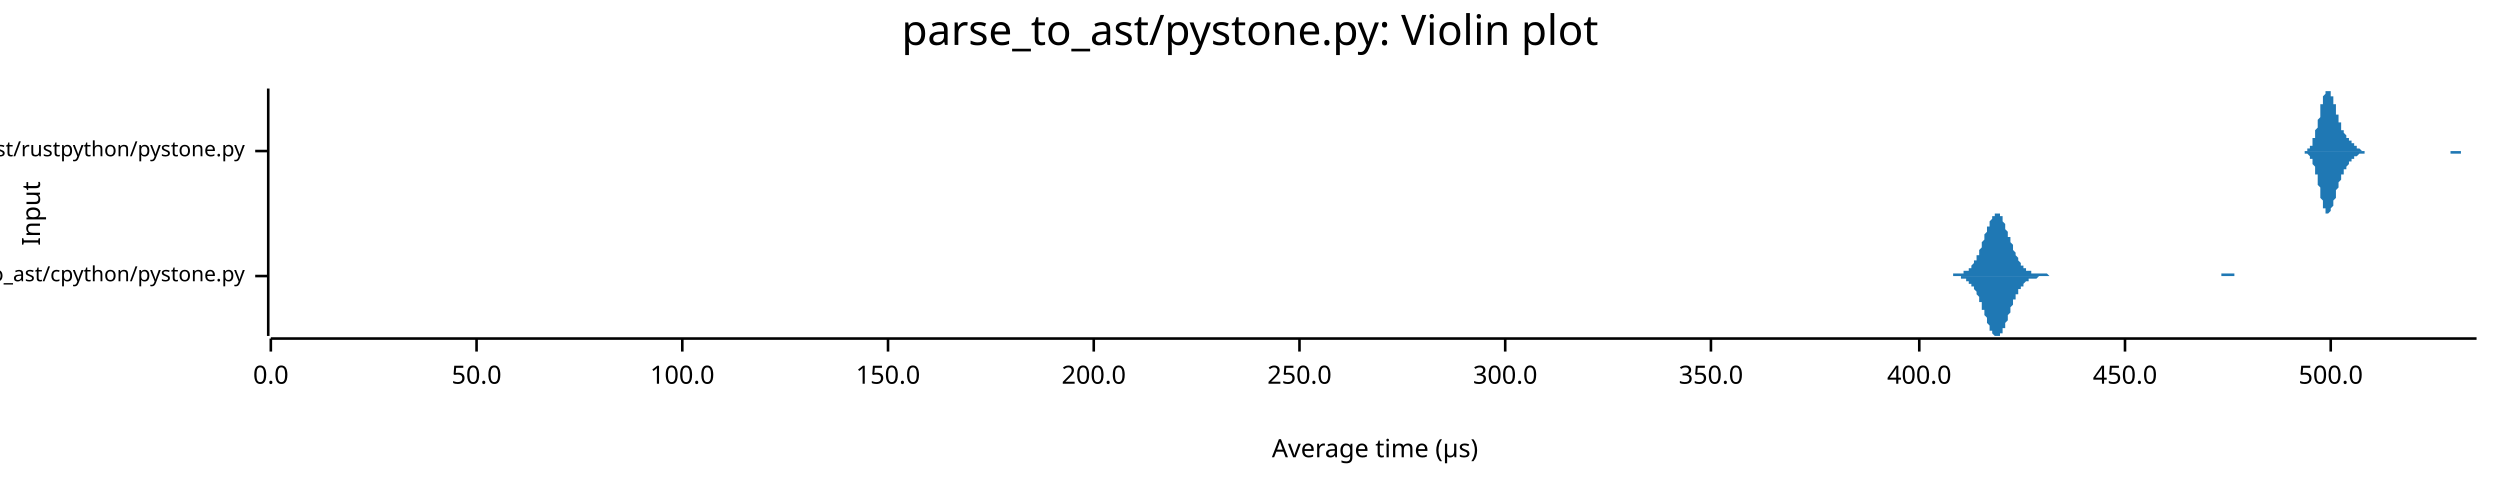
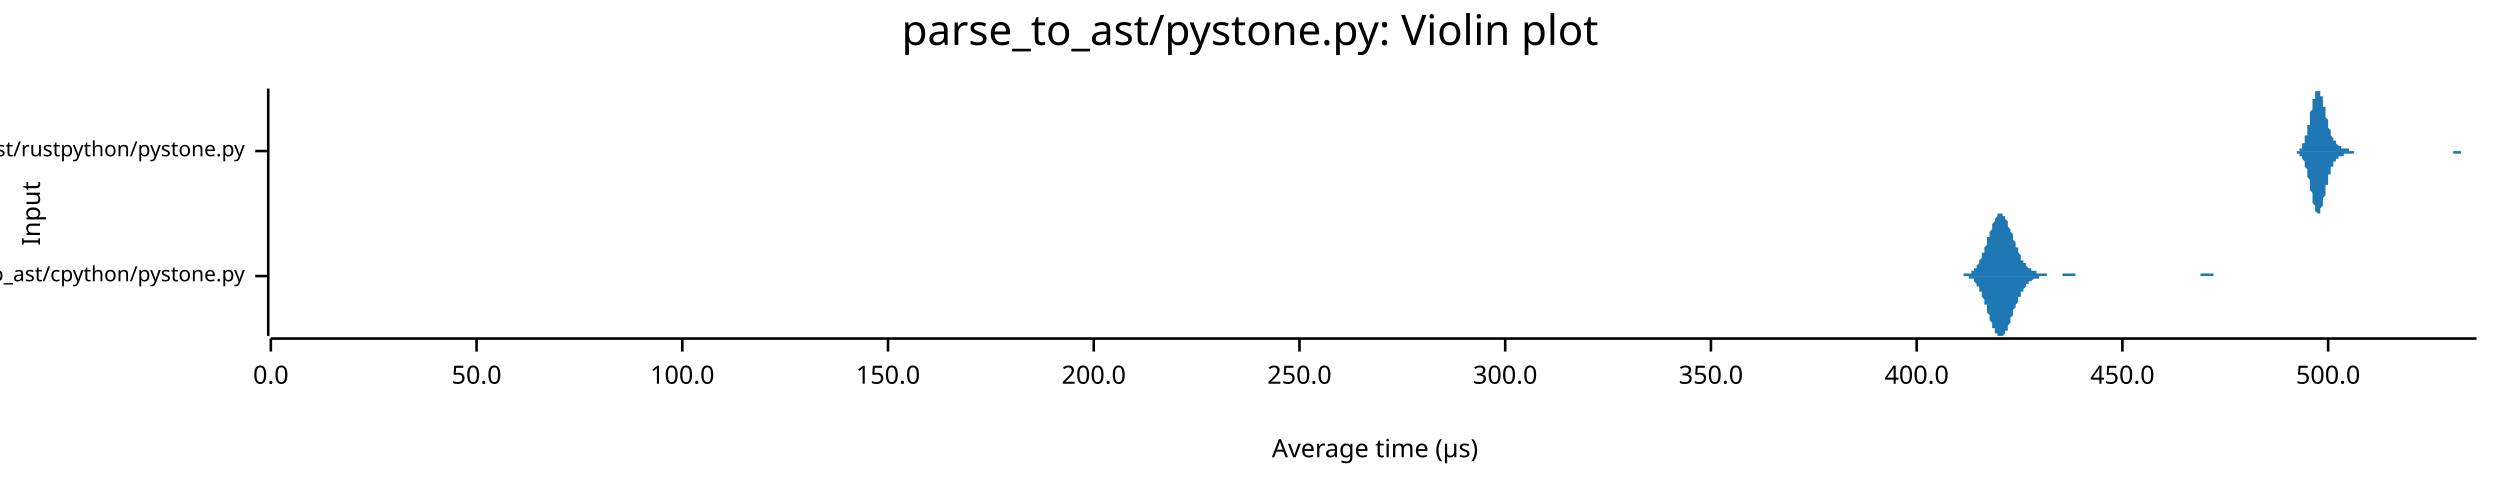
<svg xmlns="http://www.w3.org/2000/svg" width="960" height="186" viewBox="0 0 960 186">
  <text x="480" y="5" dy="0.76em" text-anchor="middle" font-family="sans-serif" font-size="16.129" opacity="1" fill="#000000">
parse_to_ast/pystone.py: Violin plot
</text>
  <text x="8" y="82" dy="0.76em" text-anchor="middle" font-family="sans-serif" font-size="9.677" opacity="1" fill="#000000" transform="rotate(270, 8, 82)">
Input
</text>
  <text x="528" y="178" dy="-0.5ex" text-anchor="middle" font-family="sans-serif" font-size="9.677" opacity="1" fill="#000000">
Average time (µs)
</text>
  <polyline fill="none" opacity="1" stroke="#000000" stroke-width="1" points="103,34 103,129 " />
  <text x="94" y="106" dy="0.5ex" text-anchor="end" font-family="sans-serif" font-size="8.065" opacity="1" fill="#000000">
parse_to_ast/cpython/pystone.py
</text>
  <polyline fill="none" opacity="1" stroke="#000000" stroke-width="1" points="98,106 103,106 " />
  <text x="94" y="58" dy="0.5ex" text-anchor="end" font-family="sans-serif" font-size="8.065" opacity="1" fill="#000000">
parse_to_ast/rustpython/pystone.py
</text>
  <polyline fill="none" opacity="1" stroke="#000000" stroke-width="1" points="98,58 103,58 " />
  <polyline fill="none" opacity="1" stroke="#000000" stroke-width="1" points="104,130 951,130 " />
  <text x="104" y="140" dy="0.76em" text-anchor="middle" font-family="sans-serif" font-size="9.677" opacity="1" fill="#000000">
0.0
</text>
  <polyline fill="none" opacity="1" stroke="#000000" stroke-width="1" points="104,130 104,135 " />
  <text x="183" y="140" dy="0.76em" text-anchor="middle" font-family="sans-serif" font-size="9.677" opacity="1" fill="#000000">
50.0
</text>
  <polyline fill="none" opacity="1" stroke="#000000" stroke-width="1" points="183,130 183,135 " />
  <text x="262" y="140" dy="0.76em" text-anchor="middle" font-family="sans-serif" font-size="9.677" opacity="1" fill="#000000">
100.0
</text>
  <polyline fill="none" opacity="1" stroke="#000000" stroke-width="1" points="262,130 262,135 " />
  <text x="341" y="140" dy="0.76em" text-anchor="middle" font-family="sans-serif" font-size="9.677" opacity="1" fill="#000000">
150.0
</text>
  <polyline fill="none" opacity="1" stroke="#000000" stroke-width="1" points="341,130 341,135 " />
  <text x="420" y="140" dy="0.76em" text-anchor="middle" font-family="sans-serif" font-size="9.677" opacity="1" fill="#000000">
200.0
</text>
  <polyline fill="none" opacity="1" stroke="#000000" stroke-width="1" points="420,130 420,135 " />
  <text x="499" y="140" dy="0.76em" text-anchor="middle" font-family="sans-serif" font-size="9.677" opacity="1" fill="#000000">
250.0
</text>
  <polyline fill="none" opacity="1" stroke="#000000" stroke-width="1" points="499,130 499,135 " />
  <text x="578" y="140" dy="0.76em" text-anchor="middle" font-family="sans-serif" font-size="9.677" opacity="1" fill="#000000">
300.0
</text>
  <polyline fill="none" opacity="1" stroke="#000000" stroke-width="1" points="578,130 578,135 " />
  <text x="657" y="140" dy="0.76em" text-anchor="middle" font-family="sans-serif" font-size="9.677" opacity="1" fill="#000000">
350.0
</text>
  <polyline fill="none" opacity="1" stroke="#000000" stroke-width="1" points="657,130 657,135 " />
-   <text x="737" y="140" dy="0.76em" text-anchor="middle" font-family="sans-serif" font-size="9.677" opacity="1" fill="#000000">
+   <text x="736" y="140" dy="0.76em" text-anchor="middle" font-family="sans-serif" font-size="9.677" opacity="1" fill="#000000">
400.0
</text>
-   <polyline fill="none" opacity="1" stroke="#000000" stroke-width="1" points="737,130 737,135 " />
-   <text x="816" y="140" dy="0.76em" text-anchor="middle" font-family="sans-serif" font-size="9.677" opacity="1" fill="#000000">
+   <polyline fill="none" opacity="1" stroke="#000000" stroke-width="1" points="736,130 736,135 " />
+   <text x="815" y="140" dy="0.76em" text-anchor="middle" font-family="sans-serif" font-size="9.677" opacity="1" fill="#000000">
450.0
</text>
-   <polyline fill="none" opacity="1" stroke="#000000" stroke-width="1" points="816,130 816,135 " />
-   <text x="895" y="140" dy="0.76em" text-anchor="middle" font-family="sans-serif" font-size="9.677" opacity="1" fill="#000000">
+   <polyline fill="none" opacity="1" stroke="#000000" stroke-width="1" points="815,130 815,135 " />
+   <text x="894" y="140" dy="0.76em" text-anchor="middle" font-family="sans-serif" font-size="9.677" opacity="1" fill="#000000">
500.0
</text>
-   <polyline fill="none" opacity="1" stroke="#000000" stroke-width="1" points="895,130 895,135 " />
-   <polygon opacity="1" fill="#1F78B4" points="744,106 744,106 744,106 744,106 745,106 745,106 745,106 745,106 746,106 746,106 746,106 746,106 747,106 747,106 747,106 747,106 748,106 748,106 748,106 748,106 749,106 749,106 749,106 749,106 750,106 750,106 750,106 750,105 751,105 751,105 751,105 751,105 752,105 752,105 752,105 752,105 753,105 753,105 753,105 753,105 754,105 754,105 754,105 754,104 755,104 755,104 755,104 755,104 756,104 756,103 756,103 756,103 757,103 757,102 757,102 757,102 758,101 758,101 758,101 758,100 759,100 759,99 759,99 759,98 760,98 760,97 760,96 760,96 761,95 761,94 761,94 761,93 762,92 762,92 762,91 762,90 763,89 763,89 763,88 763,87 764,87 764,86 764,85 764,85 765,84 765,84 765,83 765,83 766,83 766,82 766,82 766,82 767,82 767,82 767,82 767,82 768,82 768,83 768,83 768,83 769,83 769,84 769,84 769,85 769,85 770,86 770,87 770,87 770,88 771,89 771,89 771,90 771,91 772,91 772,92 772,93 772,93 773,94 773,95 773,95 773,96 774,97 774,97 774,98 774,98 775,99 775,99 775,100 775,100 776,101 776,101 776,101 776,102 777,102 777,102 777,103 777,103 778,103 778,103 778,103 778,104 779,104 779,104 779,104 779,104 780,104 780,104 780,104 780,105 781,105 781,105 781,105 781,105 782,105 782,105 782,105 782,105 783,105 783,105 783,105 783,105 784,105 784,105 784,105 784,105 785,105 785,105 785,105 785,105 786,105 786,105 786,105 786,105 787,106 787,106 787,106 787,106 788,106 788,106 788,106 788,106 789,106 789,106 789,106 789,106 790,106 790,106 790,106 790,106 791,106 791,106 791,106 791,106 792,106 792,106 792,106 792,106 793,106 793,106 793,106 793,106 794,106 794,106 794,106 794,106 795,106 795,106 795,106 795,106 796,106 796,106 796,106 796,106 797,106 797,106 797,106 797,106 798,106 798,106 798,106 798,106 798,106 799,106 799,106 799,106 799,106 800,106 800,106 800,106 800,106 801,106 801,106 801,106 801,106 802,106 802,106 802,106 802,106 803,106 803,106 803,106 803,106 804,106 804,106 804,106 804,106 805,106 805,106 805,106 805,106 806,106 806,106 806,106 806,106 807,106 807,106 807,106 807,106 808,106 808,106 808,106 808,106 809,106 809,106 809,106 809,106 810,106 810,106 810,106 810,106 811,106 811,106 811,106 811,106 812,106 812,106 812,106 812,106 813,106 813,106 813,106 813,106 814,106 814,106 814,106 814,106 815,106 815,106 815,106 815,106 816,106 816,106 816,106 816,106 817,106 817,106 817,106 817,106 818,106 818,106 818,106 818,106 819,106 819,106 819,106 819,106 820,106 820,106 820,106 820,106 821,106 821,106 821,106 821,106 822,106 822,106 822,106 822,106 823,106 823,106 823,106 823,106 824,106 824,106 824,106 824,106 825,106 825,106 825,106 825,106 826,106 826,106 826,106 826,106 827,106 827,106 827,106 827,106 827,106 828,106 828,106 828,106 828,106 829,106 829,106 829,106 829,106 830,106 830,106 830,106 830,106 831,106 831,106 831,106 831,106 832,106 832,106 832,106 832,106 833,106 833,106 833,106 833,106 834,106 834,106 834,106 834,106 835,106 835,106 835,106 835,106 836,106 836,106 836,106 836,106 837,106 837,106 837,106 837,106 838,106 838,106 838,106 838,106 839,106 839,106 839,106 839,106 840,106 840,106 840,106 840,106 841,106 841,106 841,106 841,106 842,106 842,106 842,106 842,106 843,106 843,106 843,106 843,106 844,106 844,106 844,106 844,106 845,106 845,106 845,106 845,106 846,106 846,106 846,106 846,106 847,106 847,106 847,106 847,106 848,106 848,106 848,106 848,106 849,106 849,106 849,106 849,106 850,106 850,106 850,106 850,106 851,106 851,106 851,106 851,106 852,106 852,106 852,106 852,106 853,106 853,105 853,105 853,105 854,105 854,105 854,105 854,105 855,105 855,105 855,105 855,105 856,105 856,105 856,105 856,105 856,105 857,105 857,105 857,105 857,105 858,105 858,106 858,106 858,106 859,106 859,106 859,106 859,106 860,106 860,106 860,106 860,106 861,106 861,106 861,106 861,106 862,106 862,106 862,106 862,106 863,106 863,106 863,106 863,106 864,106 864,106 864,106 864,106 865,106 865,106 865,106 865,106 866,106 866,106 866,106 866,106 867,106 867,106 867,106 867,106 867,106 744,106 " />
-   <polygon opacity="1" fill="#1F78B4" points="744,106 744,106 744,106 744,106 745,106 745,106 745,106 745,106 746,106 746,106 746,106 746,106 747,106 747,106 747,106 747,106 748,106 748,106 748,106 748,106 749,106 749,106 749,106 749,106 750,106 750,106 750,106 750,106 751,106 751,106 751,106 751,106 752,106 752,106 752,106 752,106 753,106 753,107 753,107 753,107 754,107 754,107 754,107 754,107 755,107 755,107 755,108 755,108 756,108 756,108 756,108 756,109 757,109 757,109 757,109 757,110 758,110 758,111 758,111 758,111 759,112 759,112 759,113 759,113 760,114 760,115 760,115 760,116 761,116 761,117 761,118 761,119 762,119 762,120 762,121 762,121 763,122 763,123 763,124 763,124 764,125 764,126 764,126 764,127 765,127 765,128 765,128 765,128 766,129 766,129 766,129 766,129 767,129 767,129 767,129 767,129 768,129 768,129 768,129 768,128 769,128 769,128 769,127 769,127 769,126 770,126 770,125 770,124 770,124 771,123 771,122 771,122 771,121 772,120 772,119 772,119 772,118 773,117 773,117 773,116 773,115 774,115 774,114 774,114 774,113 775,113 775,112 775,112 775,111 776,111 776,111 776,110 776,110 777,110 777,109 777,109 777,109 778,108 778,108 778,108 778,108 779,108 779,108 779,107 779,107 780,107 780,107 780,107 780,107 781,107 781,107 781,107 781,107 782,107 782,107 782,107 782,107 783,106 783,106 783,106 783,106 784,106 784,106 784,106 784,106 785,106 785,106 785,106 785,106 786,106 786,106 786,106 786,106 787,106 787,106 787,106 787,106 788,106 788,106 788,106 788,106 789,106 789,106 789,106 789,106 790,106 790,106 790,106 790,106 791,106 791,106 791,106 791,106 792,106 792,106 792,106 792,106 793,106 793,106 793,106 793,106 794,106 794,106 794,106 794,106 795,106 795,106 795,106 795,106 796,106 796,106 796,106 796,106 797,106 797,106 797,106 797,106 798,106 798,106 798,106 798,106 798,106 799,106 799,106 799,106 799,106 800,106 800,106 800,106 800,106 801,106 801,106 801,106 801,106 802,106 802,106 802,106 802,106 803,106 803,106 803,106 803,106 804,106 804,106 804,106 804,106 805,106 805,106 805,106 805,106 806,106 806,106 806,106 806,106 807,106 807,106 807,106 807,106 808,106 808,106 808,106 808,106 809,106 809,106 809,106 809,106 810,106 810,106 810,106 810,106 811,106 811,106 811,106 811,106 812,106 812,106 812,106 812,106 813,106 813,106 813,106 813,106 814,106 814,106 814,106 814,106 815,106 815,106 815,106 815,106 816,106 816,106 816,106 816,106 817,106 817,106 817,106 817,106 818,106 818,106 818,106 818,106 819,106 819,106 819,106 819,106 820,106 820,106 820,106 820,106 821,106 821,106 821,106 821,106 822,106 822,106 822,106 822,106 823,106 823,106 823,106 823,106 824,106 824,106 824,106 824,106 825,106 825,106 825,106 825,106 826,106 826,106 826,106 826,106 827,106 827,106 827,106 827,106 827,106 828,106 828,106 828,106 828,106 829,106 829,106 829,106 829,106 830,106 830,106 830,106 830,106 831,106 831,106 831,106 831,106 832,106 832,106 832,106 832,106 833,106 833,106 833,106 833,106 834,106 834,106 834,106 834,106 835,106 835,106 835,106 835,106 836,106 836,106 836,106 836,106 837,106 837,106 837,106 837,106 838,106 838,106 838,106 838,106 839,106 839,106 839,106 839,106 840,106 840,106 840,106 840,106 841,106 841,106 841,106 841,106 842,106 842,106 842,106 842,106 843,106 843,106 843,106 843,106 844,106 844,106 844,106 844,106 845,106 845,106 845,106 845,106 846,106 846,106 846,106 846,106 847,106 847,106 847,106 847,106 848,106 848,106 848,106 848,106 849,106 849,106 849,106 849,106 850,106 850,106 850,106 850,106 851,106 851,106 851,106 851,106 852,106 852,106 852,106 852,106 853,106 853,106 853,106 853,106 854,106 854,106 854,106 854,106 855,106 855,106 855,106 855,106 856,106 856,106 856,106 856,106 856,106 857,106 857,106 857,106 857,106 858,106 858,106 858,106 858,106 859,106 859,106 859,106 859,106 860,106 860,106 860,106 860,106 861,106 861,106 861,106 861,106 862,106 862,106 862,106 862,106 863,106 863,106 863,106 863,106 864,106 864,106 864,106 864,106 865,106 865,106 865,106 865,106 866,106 866,106 866,106 866,106 867,106 867,106 867,106 867,106 867,106 744,106 " />
-   <polygon opacity="1" fill="#1F78B4" points="883,58 883,58 883,58 883,58 883,58 883,58 883,58 884,58 884,58 884,58 884,58 884,58 884,58 884,58 885,58 885,58 885,58 885,58 885,58 885,58 885,58 885,58 886,58 886,58 886,58 886,57 886,57 886,57 886,57 887,57 887,57 887,57 887,56 887,56 887,56 887,56 888,56 888,55 888,55 888,55 888,54 888,54 888,54 888,53 889,53 889,52 889,52 889,51 889,51 889,50 889,50 890,49 890,49 890,48 890,47 890,47 890,46 890,46 891,45 891,44 891,44 891,43 891,42 891,42 891,41 891,40 892,40 892,39 892,39 892,38 892,38 892,37 892,37 893,36 893,36 893,36 893,35 893,35 893,35 893,35 894,35 894,35 894,35 894,34 894,35 894,35 894,35 894,35 895,35 895,35 895,35 895,36 895,36 895,36 895,37 896,37 896,38 896,38 896,38 896,39 896,39 896,40 897,40 897,41 897,41 897,42 897,42 897,43 897,43 897,44 898,44 898,45 898,45 898,45 898,46 898,46 898,47 899,47 899,47 899,48 899,48 899,49 899,49 899,49 899,50 900,50 900,50 900,50 900,51 900,51 900,51 900,51 901,52 901,52 901,52 901,52 901,53 901,53 901,53 902,53 902,53 902,53 902,54 902,54 902,54 902,54 902,54 903,54 903,55 903,55 903,55 903,55 903,55 903,55 904,55 904,56 904,56 904,56 904,56 904,56 904,56 905,56 905,56 905,56 905,57 905,57 905,57 905,57 905,57 906,57 906,57 906,57 906,57 906,57 906,57 906,57 907,58 907,58 907,58 907,58 907,58 907,58 907,58 908,58 908,58 908,58 908,58 908,58 908,58 908,58 908,58 909,58 909,58 909,58 909,58 909,58 909,58 909,58 910,58 910,58 910,58 910,58 910,58 910,58 910,58 911,58 911,58 911,58 911,58 911,58 911,58 911,58 911,58 912,58 912,58 912,58 912,58 912,58 912,58 912,58 913,58 913,58 913,58 913,58 913,58 913,58 913,58 914,58 914,58 914,58 914,58 914,58 914,58 914,58 914,58 915,58 915,58 915,58 915,58 915,58 915,58 915,58 916,58 916,58 916,58 916,58 916,58 916,58 916,58 916,58 917,58 917,58 917,58 917,58 917,58 917,58 917,58 918,58 918,58 918,58 918,58 918,58 918,58 918,58 919,58 919,58 919,58 919,58 919,58 919,58 919,58 919,58 920,58 920,58 920,58 920,58 920,58 920,58 920,58 921,58 921,58 921,58 921,58 921,58 921,58 921,58 922,58 922,58 922,58 922,58 922,58 922,58 922,58 922,58 923,58 923,58 923,58 923,58 923,58 923,58 923,58 924,58 924,58 924,58 924,58 924,58 924,58 924,58 925,58 925,58 925,58 925,58 925,58 925,58 925,58 925,58 926,58 926,58 926,58 926,58 926,58 926,58 926,58 927,58 927,58 927,58 927,58 927,58 927,58 927,58 928,58 928,58 928,58 928,58 928,58 928,58 928,58 928,58 929,58 929,58 929,58 929,58 929,58 929,58 929,58 930,58 930,58 930,58 930,58 930,58 930,58 930,58 931,58 931,58 931,58 931,58 931,58 931,58 931,58 931,58 932,58 932,58 932,58 932,58 932,58 932,58 932,58 933,58 933,58 933,58 933,58 933,58 933,58 933,58 933,58 934,58 934,58 934,58 934,58 934,58 934,58 934,58 935,58 935,58 935,58 935,58 935,58 935,58 935,58 936,58 936,58 936,58 936,58 936,58 936,58 936,58 936,58 937,58 937,58 937,58 937,58 937,58 937,58 937,58 938,58 938,58 938,58 938,58 938,58 938,58 938,58 939,58 939,58 939,58 939,58 939,58 939,58 939,58 939,58 940,58 940,58 940,58 940,58 940,58 940,58 940,58 941,58 941,58 941,58 941,58 941,58 941,58 941,58 942,58 942,58 942,58 942,58 942,58 942,58 942,58 942,58 943,58 943,58 943,58 943,58 943,58 943,58 943,58 944,58 944,58 944,58 944,58 944,58 944,58 944,58 945,58 945,58 945,58 945,58 945,58 945,58 945,58 945,58 946,58 946,58 946,58 946,58 946,58 946,58 946,58 947,58 947,58 947,58 947,58 947,58 947,58 947,58 948,58 948,58 948,58 948,58 948,58 948,58 948,58 948,58 949,58 949,58 949,58 949,58 949,58 949,58 949,58 950,58 950,58 950,58 950,58 950,58 950,58 950,58 951,58 951,58 883,58 " />
-   <polygon opacity="1" fill="#1F78B4" points="883,58 883,58 883,58 883,58 883,58 883,58 883,58 884,58 884,58 884,58 884,58 884,58 884,58 884,58 885,58 885,58 885,58 885,59 885,59 885,59 885,59 885,59 886,59 886,59 886,59 886,59 886,59 886,59 886,59 887,60 887,60 887,60 887,60 887,60 887,60 887,61 888,61 888,61 888,61 888,62 888,62 888,62 888,63 888,63 889,64 889,64 889,65 889,65 889,66 889,66 889,67 890,67 890,68 890,68 890,69 890,70 890,70 890,71 891,72 891,72 891,73 891,74 891,74 891,75 891,75 891,76 892,77 892,77 892,78 892,78 892,79 892,79 892,80 893,80 893,80 893,81 893,81 893,81 893,82 893,82 894,82 894,82 894,82 894,82 894,82 894,82 894,82 894,82 895,81 895,81 895,81 895,81 895,80 895,80 895,80 896,79 896,79 896,79 896,78 896,78 896,77 896,77 897,76 897,76 897,75 897,75 897,74 897,74 897,73 897,73 898,72 898,72 898,72 898,71 898,71 898,70 898,70 899,69 899,69 899,69 899,68 899,68 899,68 899,67 899,67 900,67 900,66 900,66 900,66 900,66 900,65 900,65 901,65 901,65 901,64 901,64 901,64 901,64 901,64 902,63 902,63 902,63 902,63 902,63 902,63 902,62 902,62 903,62 903,62 903,62 903,62 903,62 903,61 903,61 904,61 904,61 904,61 904,61 904,61 904,60 904,60 905,60 905,60 905,60 905,60 905,60 905,60 905,60 905,60 906,59 906,59 906,59 906,59 906,59 906,59 906,59 907,59 907,59 907,59 907,59 907,59 907,59 907,59 908,59 908,59 908,59 908,59 908,59 908,58 908,58 908,58 909,58 909,58 909,58 909,58 909,58 909,58 909,58 910,58 910,58 910,58 910,58 910,58 910,58 910,58 911,58 911,58 911,58 911,58 911,58 911,58 911,58 911,58 912,58 912,58 912,58 912,58 912,58 912,58 912,58 913,58 913,58 913,58 913,58 913,58 913,58 913,58 914,58 914,58 914,58 914,58 914,58 914,58 914,58 914,58 915,58 915,58 915,58 915,58 915,58 915,58 915,58 916,58 916,58 916,58 916,58 916,58 916,58 916,58 916,58 917,58 917,58 917,58 917,58 917,58 917,58 917,58 918,58 918,58 918,58 918,58 918,58 918,58 918,58 919,58 919,58 919,58 919,58 919,58 919,58 919,58 919,58 920,58 920,58 920,58 920,58 920,58 920,58 920,58 921,58 921,58 921,58 921,58 921,58 921,58 921,58 922,58 922,58 922,58 922,58 922,58 922,58 922,58 922,58 923,58 923,58 923,58 923,58 923,58 923,58 923,58 924,58 924,58 924,58 924,58 924,58 924,58 924,58 925,58 925,58 925,58 925,58 925,58 925,58 925,58 925,58 926,58 926,58 926,58 926,58 926,58 926,58 926,58 927,58 927,58 927,58 927,58 927,58 927,58 927,58 928,58 928,58 928,58 928,58 928,58 928,58 928,58 928,58 929,58 929,58 929,58 929,58 929,58 929,58 929,58 930,58 930,58 930,58 930,58 930,58 930,58 930,58 931,58 931,58 931,58 931,58 931,58 931,58 931,58 931,58 932,58 932,58 932,58 932,58 932,58 932,58 932,58 933,58 933,58 933,58 933,58 933,58 933,58 933,58 933,58 934,58 934,58 934,58 934,58 934,58 934,58 934,58 935,58 935,58 935,58 935,58 935,58 935,58 935,58 936,58 936,58 936,58 936,58 936,58 936,58 936,58 936,58 937,58 937,58 937,58 937,58 937,58 937,58 937,58 938,58 938,58 938,58 938,58 938,58 938,58 938,58 939,58 939,58 939,58 939,58 939,58 939,58 939,58 939,58 940,58 940,58 940,58 940,58 940,58 940,58 940,58 941,58 941,58 941,58 941,58 941,58 941,59 941,59 942,59 942,59 942,59 942,59 942,59 942,59 942,59 942,59 943,59 943,59 943,59 943,59 943,59 943,59 943,59 944,59 944,59 944,59 944,59 944,59 944,59 944,59 945,59 945,59 945,59 945,59 945,59 945,59 945,58 945,58 946,58 946,58 946,58 946,58 946,58 946,58 946,58 947,58 947,58 947,58 947,58 947,58 947,58 947,58 948,58 948,58 948,58 948,58 948,58 948,58 948,58 948,58 949,58 949,58 949,58 949,58 949,58 949,58 949,58 950,58 950,58 950,58 950,58 950,58 950,58 950,58 951,58 951,58 883,58 " />
+   <polyline fill="none" opacity="1" stroke="#000000" stroke-width="1" points="894,130 894,135 " />
+   <polygon opacity="1" fill="#1F78B4" points="749,106 749,106 749,106 749,106 750,106 750,106 750,106 750,106 750,106 751,106 751,106 751,106 751,106 752,106 752,106 752,106 752,106 752,106 753,106 753,106 753,106 753,106 754,106 754,106 754,106 754,105 754,105 755,105 755,105 755,105 755,105 756,105 756,105 756,105 756,105 756,105 757,105 757,105 757,104 757,104 758,104 758,104 758,104 758,103 758,103 759,103 759,103 759,102 759,102 759,102 760,101 760,101 760,100 760,100 761,99 761,99 761,98 761,98 761,97 762,97 762,96 762,95 762,95 763,94 763,93 763,93 763,92 763,91 764,91 764,90 764,89 764,89 765,88 765,87 765,87 765,86 765,86 766,85 766,85 766,84 766,84 767,83 767,83 767,83 767,82 767,82 768,82 768,82 768,82 768,82 769,82 769,82 769,82 769,83 769,83 770,83 770,84 770,84 770,84 771,85 771,85 771,86 771,86 771,87 772,88 772,88 772,89 772,89 773,90 773,91 773,91 773,92 773,92 774,93 774,94 774,94 774,95 775,95 775,96 775,96 775,97 775,97 776,98 776,98 776,99 776,99 776,100 777,100 777,100 777,101 777,101 778,101 778,102 778,102 778,102 778,102 779,103 779,103 779,103 779,103 780,103 780,103 780,104 780,104 780,104 781,104 781,104 781,104 781,104 782,104 782,105 782,105 782,105 782,105 783,105 783,105 783,105 783,105 784,105 784,105 784,105 784,105 784,105 785,105 785,105 785,105 785,105 786,105 786,105 786,105 786,105 786,106 787,106 787,106 787,106 787,106 788,106 788,106 788,106 788,106 788,106 789,106 789,106 789,106 789,106 790,106 790,106 790,106 790,106 790,106 791,106 791,106 791,106 791,106 792,106 792,106 792,106 792,105 792,105 793,105 793,105 793,105 793,105 793,105 794,105 794,105 794,105 794,105 795,105 795,105 795,105 795,105 795,105 796,105 796,105 796,105 796,105 797,105 797,105 797,105 797,105 797,106 798,106 798,106 798,106 798,106 799,106 799,106 799,106 799,106 799,106 800,106 800,106 800,106 800,106 801,106 801,106 801,106 801,106 801,106 802,106 802,106 802,106 802,106 803,106 803,106 803,106 803,106 803,106 804,106 804,106 804,106 804,106 805,106 805,106 805,106 805,106 805,106 806,106 806,106 806,106 806,106 807,106 807,106 807,106 807,106 807,106 808,106 808,106 808,106 808,106 809,106 809,106 809,106 809,106 809,106 810,106 810,106 810,106 810,106 810,106 811,106 811,106 811,106 811,106 812,106 812,106 812,106 812,106 812,106 813,106 813,106 813,106 813,106 814,106 814,106 814,106 814,106 814,106 815,106 815,106 815,106 815,106 816,106 816,106 816,106 816,106 816,106 817,106 817,106 817,106 817,106 818,106 818,106 818,106 818,106 818,106 819,106 819,106 819,106 819,106 820,106 820,106 820,106 820,106 820,106 821,106 821,106 821,106 821,106 822,106 822,106 822,106 822,106 822,106 823,106 823,106 823,106 823,106 824,106 824,106 824,106 824,106 824,106 825,106 825,106 825,106 825,106 826,106 826,106 826,106 826,106 826,106 827,106 827,106 827,106 827,106 827,106 828,106 828,106 828,106 828,106 829,106 829,106 829,106 829,106 829,106 830,106 830,106 830,106 830,106 831,106 831,106 831,106 831,106 831,106 832,106 832,106 832,106 832,106 833,106 833,106 833,106 833,106 833,106 834,106 834,106 834,106 834,106 835,106 835,106 835,106 835,106 835,106 836,106 836,106 836,106 836,106 837,106 837,106 837,106 837,106 837,106 838,106 838,106 838,106 838,106 839,106 839,106 839,106 839,106 839,106 840,106 840,106 840,106 840,106 841,106 841,106 841,106 841,106 841,106 842,106 842,106 842,106 842,106 842,106 843,106 843,106 843,106 843,106 844,106 844,106 844,106 844,106 844,106 845,106 845,106 845,105 845,105 846,105 846,105 846,105 846,105 846,105 847,105 847,105 847,105 847,105 848,105 848,105 848,105 848,105 848,105 849,105 849,105 849,105 849,105 850,105 850,105 850,105 850,106 850,106 851,106 851,106 851,106 851,106 852,106 852,106 852,106 852,106 852,106 853,106 853,106 853,106 853,106 854,106 854,106 854,106 854,106 854,106 855,106 855,106 855,106 855,106 856,106 856,106 856,106 856,106 856,106 857,106 857,106 857,106 857,106 858,106 858,106 858,106 858,106 858,106 859,106 859,106 859,106 749,106 " />
+   <polygon opacity="1" fill="#1F78B4" points="749,106 749,106 749,106 749,106 750,106 750,106 750,106 750,106 750,106 751,106 751,106 751,106 751,106 752,106 752,106 752,106 752,106 752,106 753,106 753,106 753,106 753,106 754,106 754,106 754,106 754,106 754,106 755,106 755,106 755,106 755,106 756,106 756,106 756,106 756,107 756,107 757,107 757,107 757,107 757,107 758,107 758,108 758,108 758,108 758,108 759,109 759,109 759,109 759,109 759,110 760,110 760,111 760,111 760,112 761,112 761,113 761,113 761,114 761,114 762,115 762,115 762,116 762,117 763,117 763,118 763,119 763,119 763,120 764,121 764,122 764,122 764,123 765,124 765,124 765,125 765,125 765,126 766,126 766,127 766,127 766,128 767,128 767,129 767,129 767,129 767,129 768,129 768,129 768,129 768,129 769,129 769,129 769,129 769,129 769,129 770,128 770,128 770,128 770,127 771,127 771,126 771,126 771,125 771,125 772,124 772,123 772,123 772,122 773,121 773,121 773,120 773,120 773,119 774,118 774,118 774,117 774,117 775,116 775,116 775,115 775,115 775,114 776,114 776,113 776,113 776,112 776,112 777,112 777,111 777,111 777,111 778,110 778,110 778,110 778,109 778,109 779,109 779,109 779,109 779,108 780,108 780,108 780,108 780,108 780,108 781,107 781,107 781,107 781,107 782,107 782,107 782,107 782,107 782,107 783,107 783,107 783,107 783,106 784,106 784,106 784,106 784,106 784,106 785,106 785,106 785,106 785,106 786,106 786,106 786,106 786,106 786,106 787,106 787,106 787,106 787,106 788,106 788,106 788,106 788,106 788,106 789,106 789,106 789,106 789,106 790,106 790,106 790,106 790,106 790,106 791,106 791,106 791,106 791,106 792,106 792,106 792,106 792,106 792,106 793,106 793,106 793,106 793,106 793,106 794,106 794,106 794,106 794,106 795,106 795,106 795,106 795,106 795,106 796,106 796,106 796,106 796,106 797,106 797,106 797,106 797,106 797,106 798,106 798,106 798,106 798,106 799,106 799,106 799,106 799,106 799,106 800,106 800,106 800,106 800,106 801,106 801,106 801,106 801,106 801,106 802,106 802,106 802,106 802,106 803,106 803,106 803,106 803,106 803,106 804,106 804,106 804,106 804,106 805,106 805,106 805,106 805,106 805,106 806,106 806,106 806,106 806,106 807,106 807,106 807,106 807,106 807,106 808,106 808,106 808,106 808,106 809,106 809,106 809,106 809,106 809,106 810,106 810,106 810,106 810,106 810,106 811,106 811,106 811,106 811,106 812,106 812,106 812,106 812,106 812,106 813,106 813,106 813,106 813,106 814,106 814,106 814,106 814,106 814,106 815,106 815,106 815,106 815,106 816,106 816,106 816,106 816,106 816,106 817,106 817,106 817,106 817,106 818,106 818,106 818,106 818,106 818,106 819,106 819,106 819,106 819,106 820,106 820,106 820,106 820,106 820,106 821,106 821,106 821,106 821,106 822,106 822,106 822,106 822,106 822,106 823,106 823,106 823,106 823,106 824,106 824,106 824,106 824,106 824,106 825,106 825,106 825,106 825,106 826,106 826,106 826,106 826,106 826,106 827,106 827,106 827,106 827,106 827,106 828,106 828,106 828,106 828,106 829,106 829,106 829,106 829,106 829,106 830,106 830,106 830,106 830,106 831,106 831,106 831,106 831,106 831,106 832,106 832,106 832,106 832,106 833,106 833,106 833,106 833,106 833,106 834,106 834,106 834,106 834,106 835,106 835,106 835,106 835,106 835,106 836,106 836,106 836,106 836,106 837,106 837,106 837,106 837,106 837,106 838,106 838,106 838,106 838,106 839,106 839,106 839,106 839,106 839,106 840,106 840,106 840,106 840,106 841,106 841,106 841,106 841,106 841,106 842,106 842,106 842,106 842,106 842,106 843,106 843,106 843,106 843,106 844,106 844,106 844,106 844,106 844,106 845,106 845,106 845,106 845,106 846,106 846,106 846,106 846,106 846,106 847,106 847,106 847,106 847,106 848,106 848,106 848,106 848,106 848,106 849,106 849,106 849,106 849,106 850,106 850,106 850,106 850,106 850,106 851,106 851,106 851,106 851,106 852,106 852,106 852,106 852,106 852,106 853,106 853,106 853,106 853,106 854,106 854,106 854,106 854,106 854,106 855,106 855,106 855,106 855,106 856,106 856,106 856,106 856,106 856,106 857,106 857,106 857,106 857,106 858,106 858,106 858,106 858,106 858,106 859,106 859,106 859,106 749,106 " />
+   <polygon opacity="1" fill="#1F78B4" points="879,58 879,58 879,58 880,58 880,58 880,58 880,58 880,58 880,58 880,58 881,58 881,58 881,58 881,58 881,58 881,58 881,58 882,58 882,58 882,58 882,58 882,58 882,58 882,58 883,58 883,57 883,57 883,57 883,57 883,57 883,57 884,57 884,56 884,56 884,56 884,56 884,55 884,55 885,55 885,54 885,54 885,54 885,53 885,53 885,52 886,52 886,51 886,51 886,50 886,49 886,49 886,48 887,48 887,47 887,46 887,45 887,45 887,44 887,43 888,42 888,42 888,41 888,40 888,40 888,39 888,38 889,38 889,37 889,37 889,36 889,36 889,36 889,35 890,35 890,35 890,35 890,35 890,34 890,35 890,35 891,35 891,35 891,35 891,36 891,36 891,36 891,37 892,37 892,38 892,38 892,39 892,39 892,40 892,41 893,41 893,42 893,43 893,43 893,44 893,45 893,45 894,46 894,46 894,47 894,48 894,48 894,49 894,49 895,50 895,50 895,51 895,51 895,52 895,52 895,52 896,53 896,53 896,53 896,54 896,54 896,54 896,54 897,54 897,55 897,55 897,55 897,55 897,55 897,55 898,56 898,56 898,56 898,56 898,56 898,56 898,56 899,56 899,56 899,56 899,56 899,56 899,57 899,57 900,57 900,57 900,57 900,57 900,57 900,57 900,57 901,57 901,57 901,57 901,57 901,57 901,57 901,57 902,57 902,57 902,58 902,58 902,58 902,58 902,58 903,58 903,58 903,58 903,58 903,58 903,58 903,58 904,58 904,58 904,58 904,58 904,58 904,58 904,58 905,58 905,58 905,58 905,58 905,58 905,58 905,58 906,58 906,58 906,58 906,58 906,58 906,58 906,58 907,58 907,58 907,58 907,58 907,58 907,58 907,58 908,58 908,58 908,58 908,58 908,58 908,58 908,58 909,58 909,58 909,58 909,58 909,58 909,58 909,58 910,58 910,58 910,58 910,58 910,58 910,58 910,58 911,58 911,58 911,58 911,58 911,58 911,58 911,58 912,58 912,58 912,58 912,58 912,58 912,58 912,58 913,58 913,58 913,58 913,58 913,58 913,58 913,58 914,58 914,58 914,58 914,58 914,58 914,58 914,58 915,58 915,58 915,58 915,58 915,58 915,58 915,58 916,58 916,58 916,58 916,58 916,58 916,58 916,58 917,58 917,58 917,58 917,58 917,58 917,58 917,58 918,58 918,58 918,58 918,58 918,58 918,58 918,58 919,58 919,58 919,58 919,58 919,58 919,58 919,58 920,58 920,58 920,58 920,58 920,58 920,58 920,58 921,58 921,58 921,58 921,58 921,58 921,58 921,58 922,58 922,58 922,58 922,58 922,58 922,58 922,58 923,58 923,58 923,58 923,58 923,58 923,58 923,58 924,58 924,58 924,58 924,58 924,58 924,58 924,58 925,58 925,58 925,58 925,58 925,58 925,58 925,58 926,58 926,58 926,58 926,58 926,58 926,58 926,58 927,58 927,58 927,58 927,58 927,58 927,58 927,58 928,58 928,58 928,58 928,58 928,58 928,58 928,58 929,58 929,58 929,58 929,58 929,58 929,58 929,58 930,58 930,58 930,58 930,58 930,58 930,58 930,58 931,58 931,58 931,58 931,58 931,58 931,58 931,58 932,58 932,58 932,58 932,58 932,58 932,58 932,58 933,58 933,58 933,58 933,58 933,58 933,58 933,58 934,58 934,58 934,58 934,58 934,58 934,58 934,58 935,58 935,58 935,58 935,58 935,58 935,58 935,58 936,58 936,58 936,58 936,58 936,58 936,58 936,58 937,58 937,58 937,58 937,58 937,58 937,58 937,58 938,58 938,58 938,58 938,58 938,58 938,58 938,58 939,58 939,58 939,58 939,58 939,58 939,58 939,58 940,58 940,58 940,58 940,58 940,58 940,58 940,58 941,58 941,58 941,58 941,58 941,58 941,58 941,58 942,58 942,58 942,58 942,58 942,58 942,58 942,58 943,58 943,58 943,58 943,58 943,58 943,58 943,58 944,58 944,58 944,58 944,58 944,58 944,58 944,58 945,58 945,58 945,58 945,58 945,58 945,58 945,58 946,58 946,58 946,58 946,58 946,58 946,58 946,58 947,58 947,58 947,58 947,58 947,58 947,58 947,58 948,58 948,58 948,58 948,58 948,58 948,58 948,58 949,58 949,58 949,58 949,58 949,58 949,58 949,58 950,58 950,58 950,58 950,58 950,58 950,58 951,58 951,58 879,58 " />
+   <polygon opacity="1" fill="#1F78B4" points="879,58 879,58 879,58 880,58 880,58 880,58 880,58 880,58 880,58 880,58 881,58 881,58 881,58 881,58 881,58 881,58 881,58 882,58 882,59 882,59 882,59 882,59 882,59 882,59 883,59 883,59 883,59 883,59 883,59 883,60 883,60 884,60 884,60 884,60 884,60 884,61 884,61 884,61 885,62 885,62 885,62 885,63 885,63 885,64 885,64 886,65 886,65 886,66 886,66 886,67 886,68 886,68 887,69 887,70 887,70 887,71 887,72 887,73 887,73 888,74 888,75 888,75 888,76 888,77 888,77 888,78 889,79 889,79 889,80 889,80 889,81 889,81 889,81 890,82 890,82 890,82 890,82 890,82 890,82 890,82 891,82 891,82 891,81 891,81 891,81 891,80 891,80 892,79 892,79 892,78 892,78 892,77 892,76 892,76 893,75 893,75 893,74 893,73 893,73 893,72 893,71 894,71 894,70 894,69 894,69 894,68 894,68 894,67 895,67 895,66 895,66 895,65 895,65 895,65 895,64 896,64 896,64 896,63 896,63 896,63 896,62 896,62 897,62 897,62 897,62 897,62 897,61 897,61 897,61 898,61 898,61 898,61 898,61 898,61 898,60 898,60 899,60 899,60 899,60 899,60 899,60 899,60 899,60 900,60 900,60 900,60 900,60 900,60 900,60 900,59 901,59 901,59 901,59 901,59 901,59 901,59 901,59 902,59 902,59 902,59 902,59 902,59 902,59 902,59 903,59 903,59 903,59 903,59 903,59 903,59 903,59 904,59 904,58 904,58 904,58 904,58 904,58 904,58 905,58 905,58 905,58 905,58 905,58 905,58 905,58 906,58 906,58 906,58 906,58 906,58 906,58 906,58 907,58 907,58 907,58 907,58 907,58 907,58 907,58 908,58 908,58 908,58 908,58 908,58 908,58 908,58 909,58 909,58 909,58 909,58 909,58 909,58 909,58 910,58 910,58 910,58 910,58 910,58 910,58 910,58 911,58 911,58 911,58 911,58 911,58 911,58 911,58 912,58 912,58 912,58 912,58 912,58 912,58 912,58 913,58 913,58 913,58 913,58 913,58 913,58 913,58 914,58 914,58 914,58 914,58 914,58 914,58 914,58 915,58 915,58 915,58 915,58 915,58 915,58 915,58 916,58 916,58 916,58 916,58 916,58 916,58 916,58 917,58 917,58 917,58 917,58 917,58 917,58 917,58 918,58 918,58 918,58 918,58 918,58 918,58 918,58 919,58 919,58 919,58 919,58 919,58 919,58 919,58 920,58 920,58 920,58 920,58 920,58 920,58 920,58 921,58 921,58 921,58 921,58 921,58 921,58 921,58 922,58 922,58 922,58 922,58 922,58 922,58 922,58 923,58 923,58 923,58 923,58 923,58 923,58 923,58 924,58 924,58 924,58 924,58 924,58 924,58 924,58 925,58 925,58 925,58 925,58 925,58 925,58 925,58 926,58 926,58 926,58 926,58 926,58 926,58 926,58 927,58 927,58 927,58 927,58 927,58 927,58 927,58 928,58 928,58 928,58 928,58 928,58 928,58 928,58 929,58 929,58 929,58 929,58 929,58 929,58 929,58 930,58 930,58 930,58 930,58 930,58 930,58 930,58 931,58 931,58 931,58 931,58 931,58 931,58 931,58 932,58 932,58 932,58 932,58 932,58 932,58 932,58 933,58 933,58 933,58 933,58 933,58 933,58 933,58 934,58 934,58 934,58 934,58 934,58 934,58 934,58 935,58 935,58 935,58 935,58 935,58 935,58 935,58 936,58 936,58 936,58 936,58 936,58 936,58 936,58 937,58 937,58 937,58 937,58 937,58 937,58 937,58 938,58 938,58 938,58 938,58 938,58 938,58 938,58 939,58 939,58 939,58 939,58 939,58 939,58 939,58 940,58 940,58 940,58 940,58 940,58 940,58 940,58 941,58 941,58 941,58 941,58 941,58 941,58 941,58 942,58 942,59 942,59 942,59 942,59 942,59 942,59 943,59 943,59 943,59 943,59 943,59 943,59 943,59 944,59 944,59 944,59 944,59 944,59 944,59 944,59 945,59 945,58 945,58 945,58 945,58 945,58 945,58 946,58 946,58 946,58 946,58 946,58 946,58 946,58 947,58 947,58 947,58 947,58 947,58 947,58 947,58 948,58 948,58 948,58 948,58 948,58 948,58 948,58 949,58 949,58 949,58 949,58 949,58 949,58 949,58 950,58 950,58 950,58 950,58 950,58 950,58 951,58 951,58 879,58 " />
</svg>
